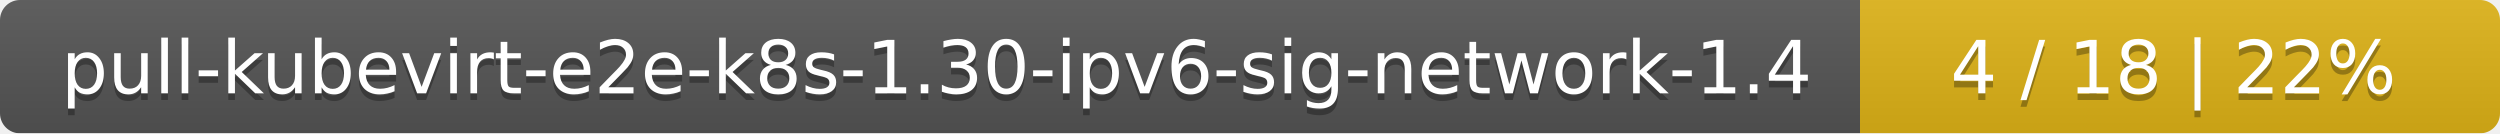
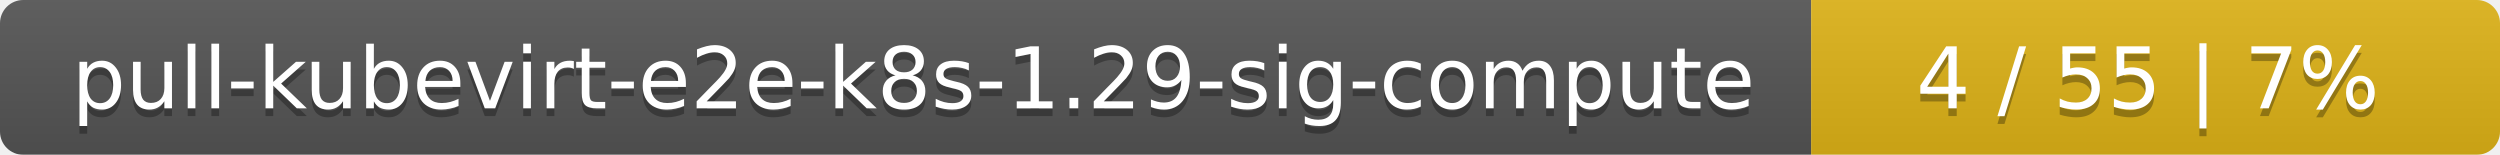
- <svg xmlns="http://www.w3.org/2000/svg" width="375" height="20">
+ <svg xmlns="http://www.w3.org/2000/svg" width="323" height="20">
  <linearGradient id="smooth" x2="0" y2="100%">
    <stop offset="0" stop-color="#bbb" stop-opacity=".1" />
    <stop offset="1" stop-opacity=".1" />
  </linearGradient>
  <mask id="round">
-     <rect width="375" height="20" rx="3" fill="#fff" />
+     <rect width="323" height="20" rx="3" fill="#fff" />
  </mask>
  <g mask="url(#round)">
-     <rect width="279" height="20" fill="#555" />
-     <rect x="279" width="96" height="20" fill="#dfb317" />
-     <rect width="375" height="20" fill="url(#smooth)" />
+     <rect width="234" height="20" fill="#555" />
+     <rect x="234" width="89" height="20" fill="#dfb317" />
+     <rect width="323" height="20" fill="url(#smooth)" />
  </g>
  <g fill="#fff" text-anchor="middle" font-family="DejaVu Sans,Verdana,Geneva,sans-serif" font-size="11">
-     <text x="140.5" y="15" fill="#010101" fill-opacity=".3">pull-kubevirt-e2e-k8s-1.30-ipv6-sig-network-1.4</text>
-     <text x="140.5" y="14">pull-kubevirt-e2e-k8s-1.30-ipv6-sig-network-1.4</text>
-     <text x="326" y="15" fill="#010101" fill-opacity=".3">4 / 18    |    22%</text>
-     <text x="326" y="14">4 / 18    |    22%</text>
+     <text x="118" y="15" fill="#010101" fill-opacity=".3">pull-kubevirt-e2e-k8s-1.29-sig-compute</text>
+     <text x="118" y="14">pull-kubevirt-e2e-k8s-1.29-sig-compute</text>
+     <text x="277.5" y="15" fill="#010101" fill-opacity=".3">4 / 55    |    7%</text>
+     <text x="277.5" y="14">4 / 55    |    7%</text>
  </g>
</svg>
